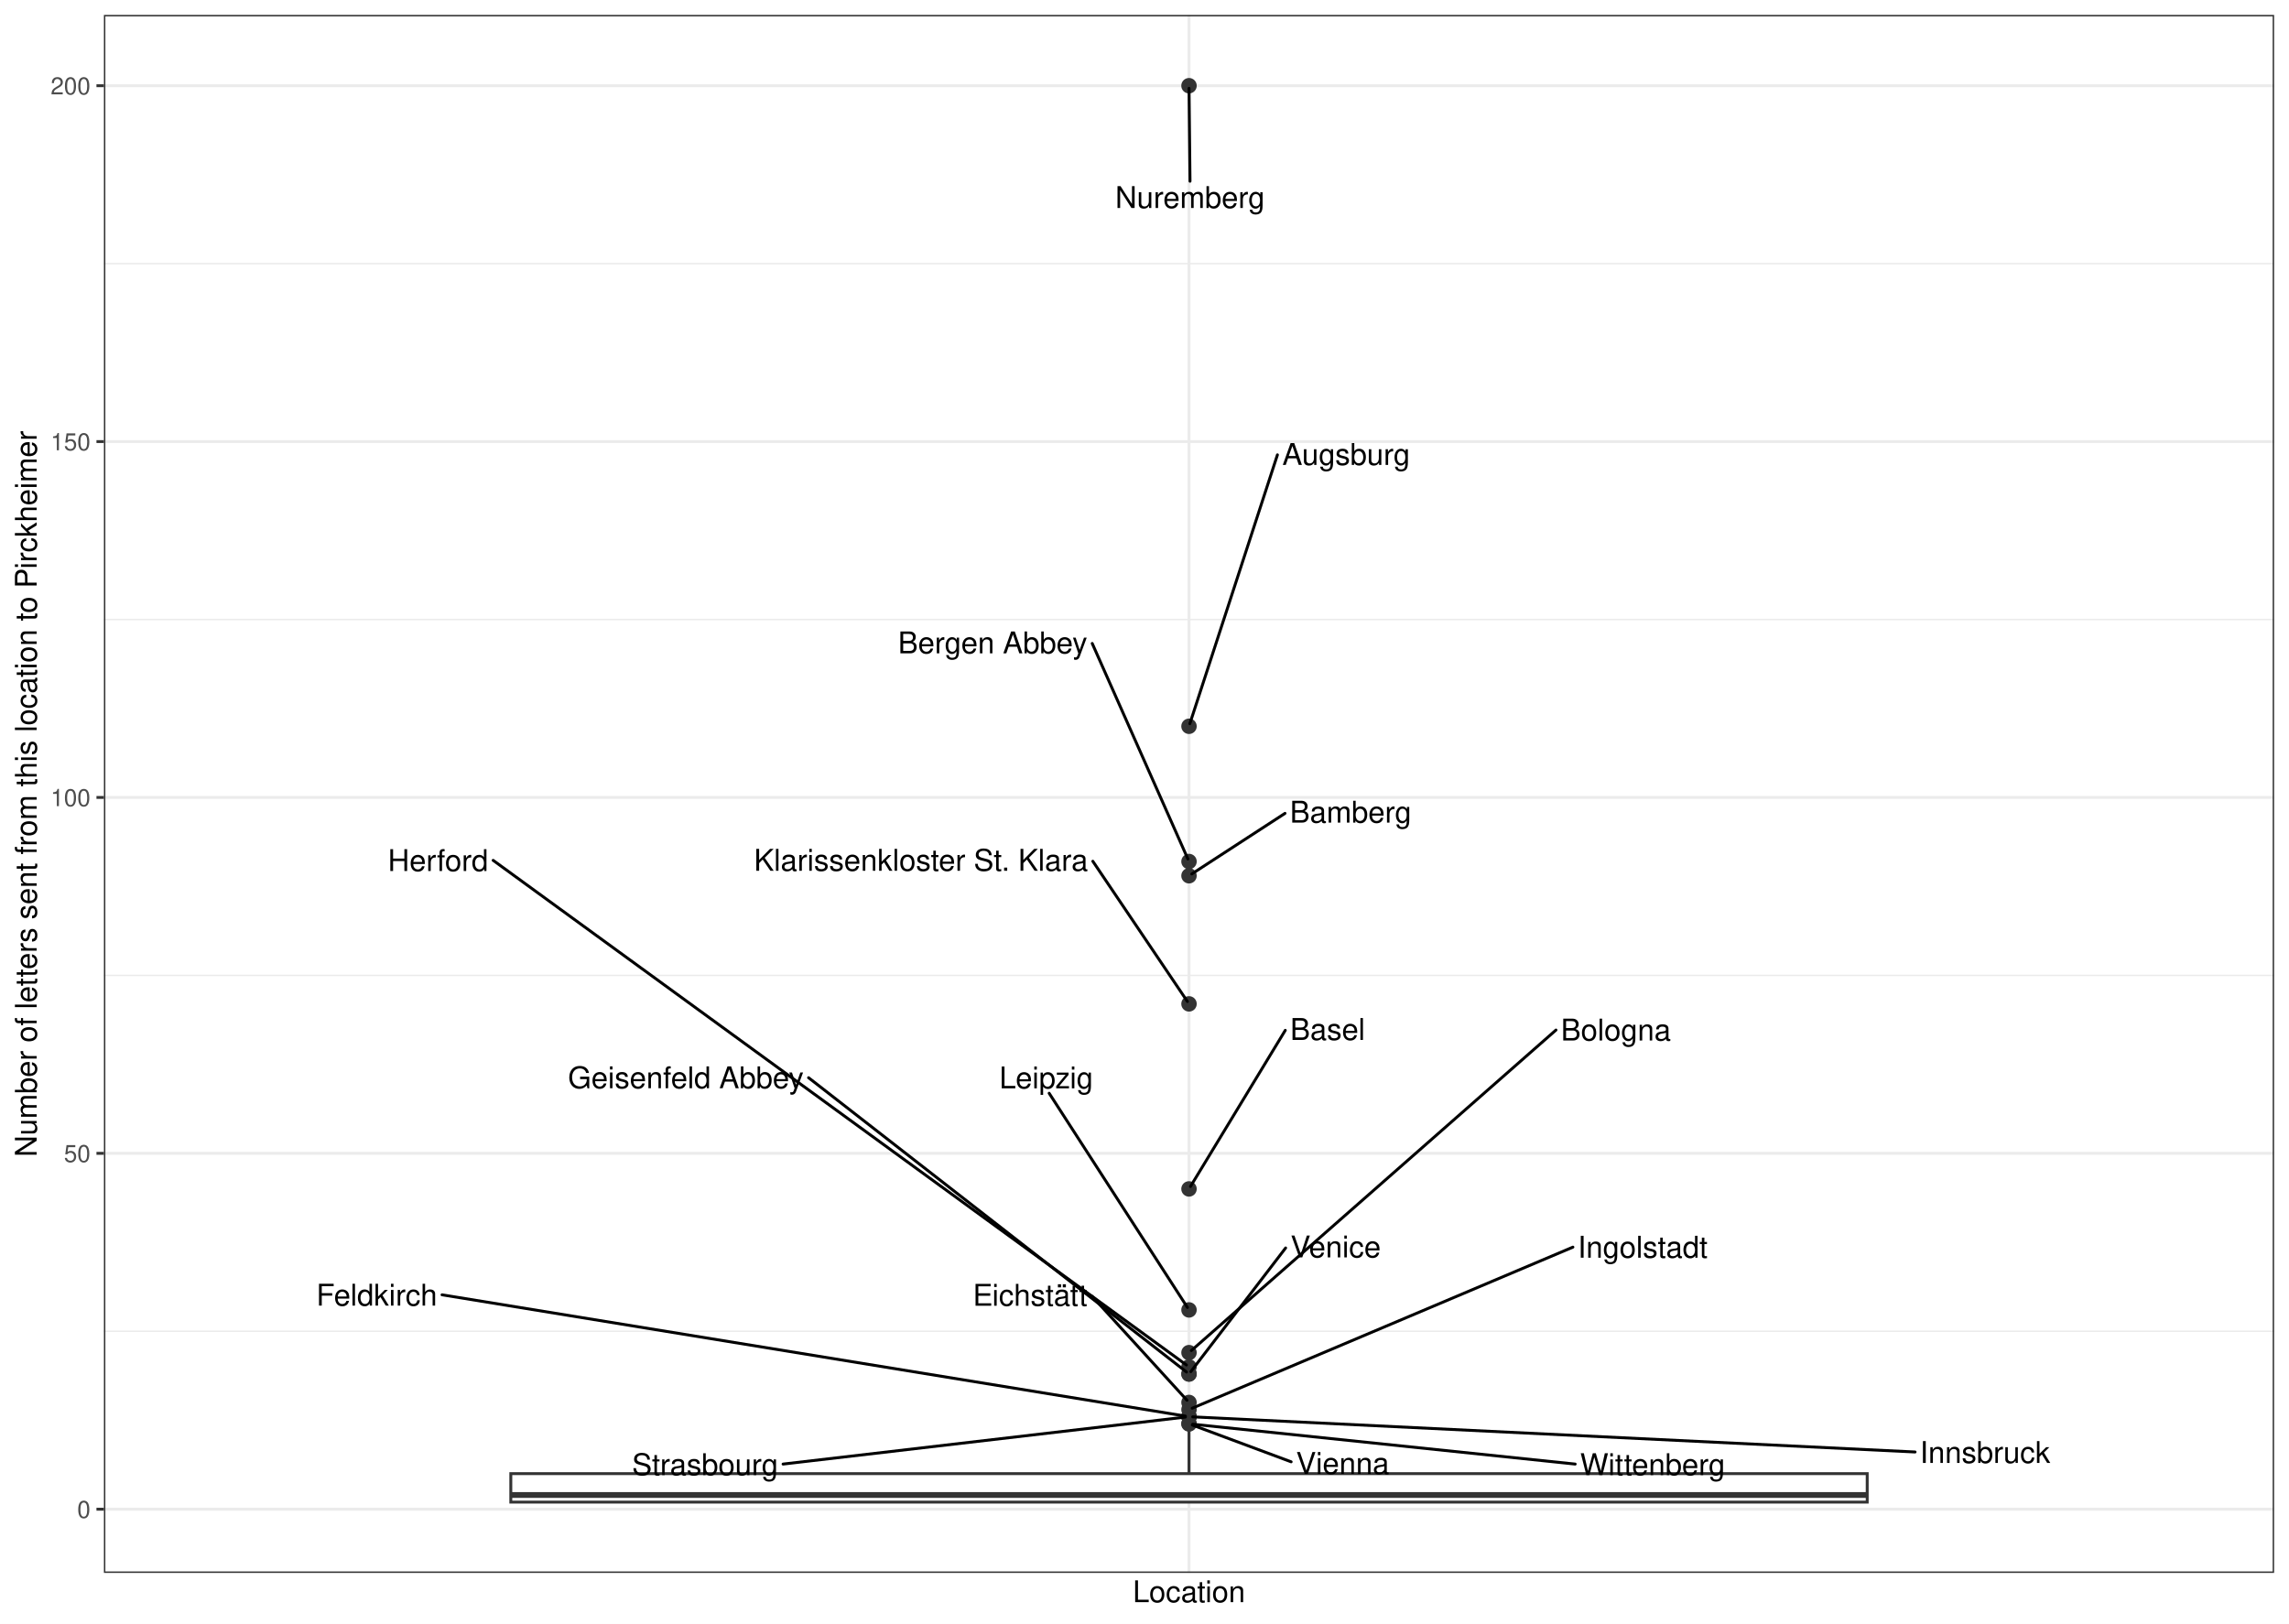
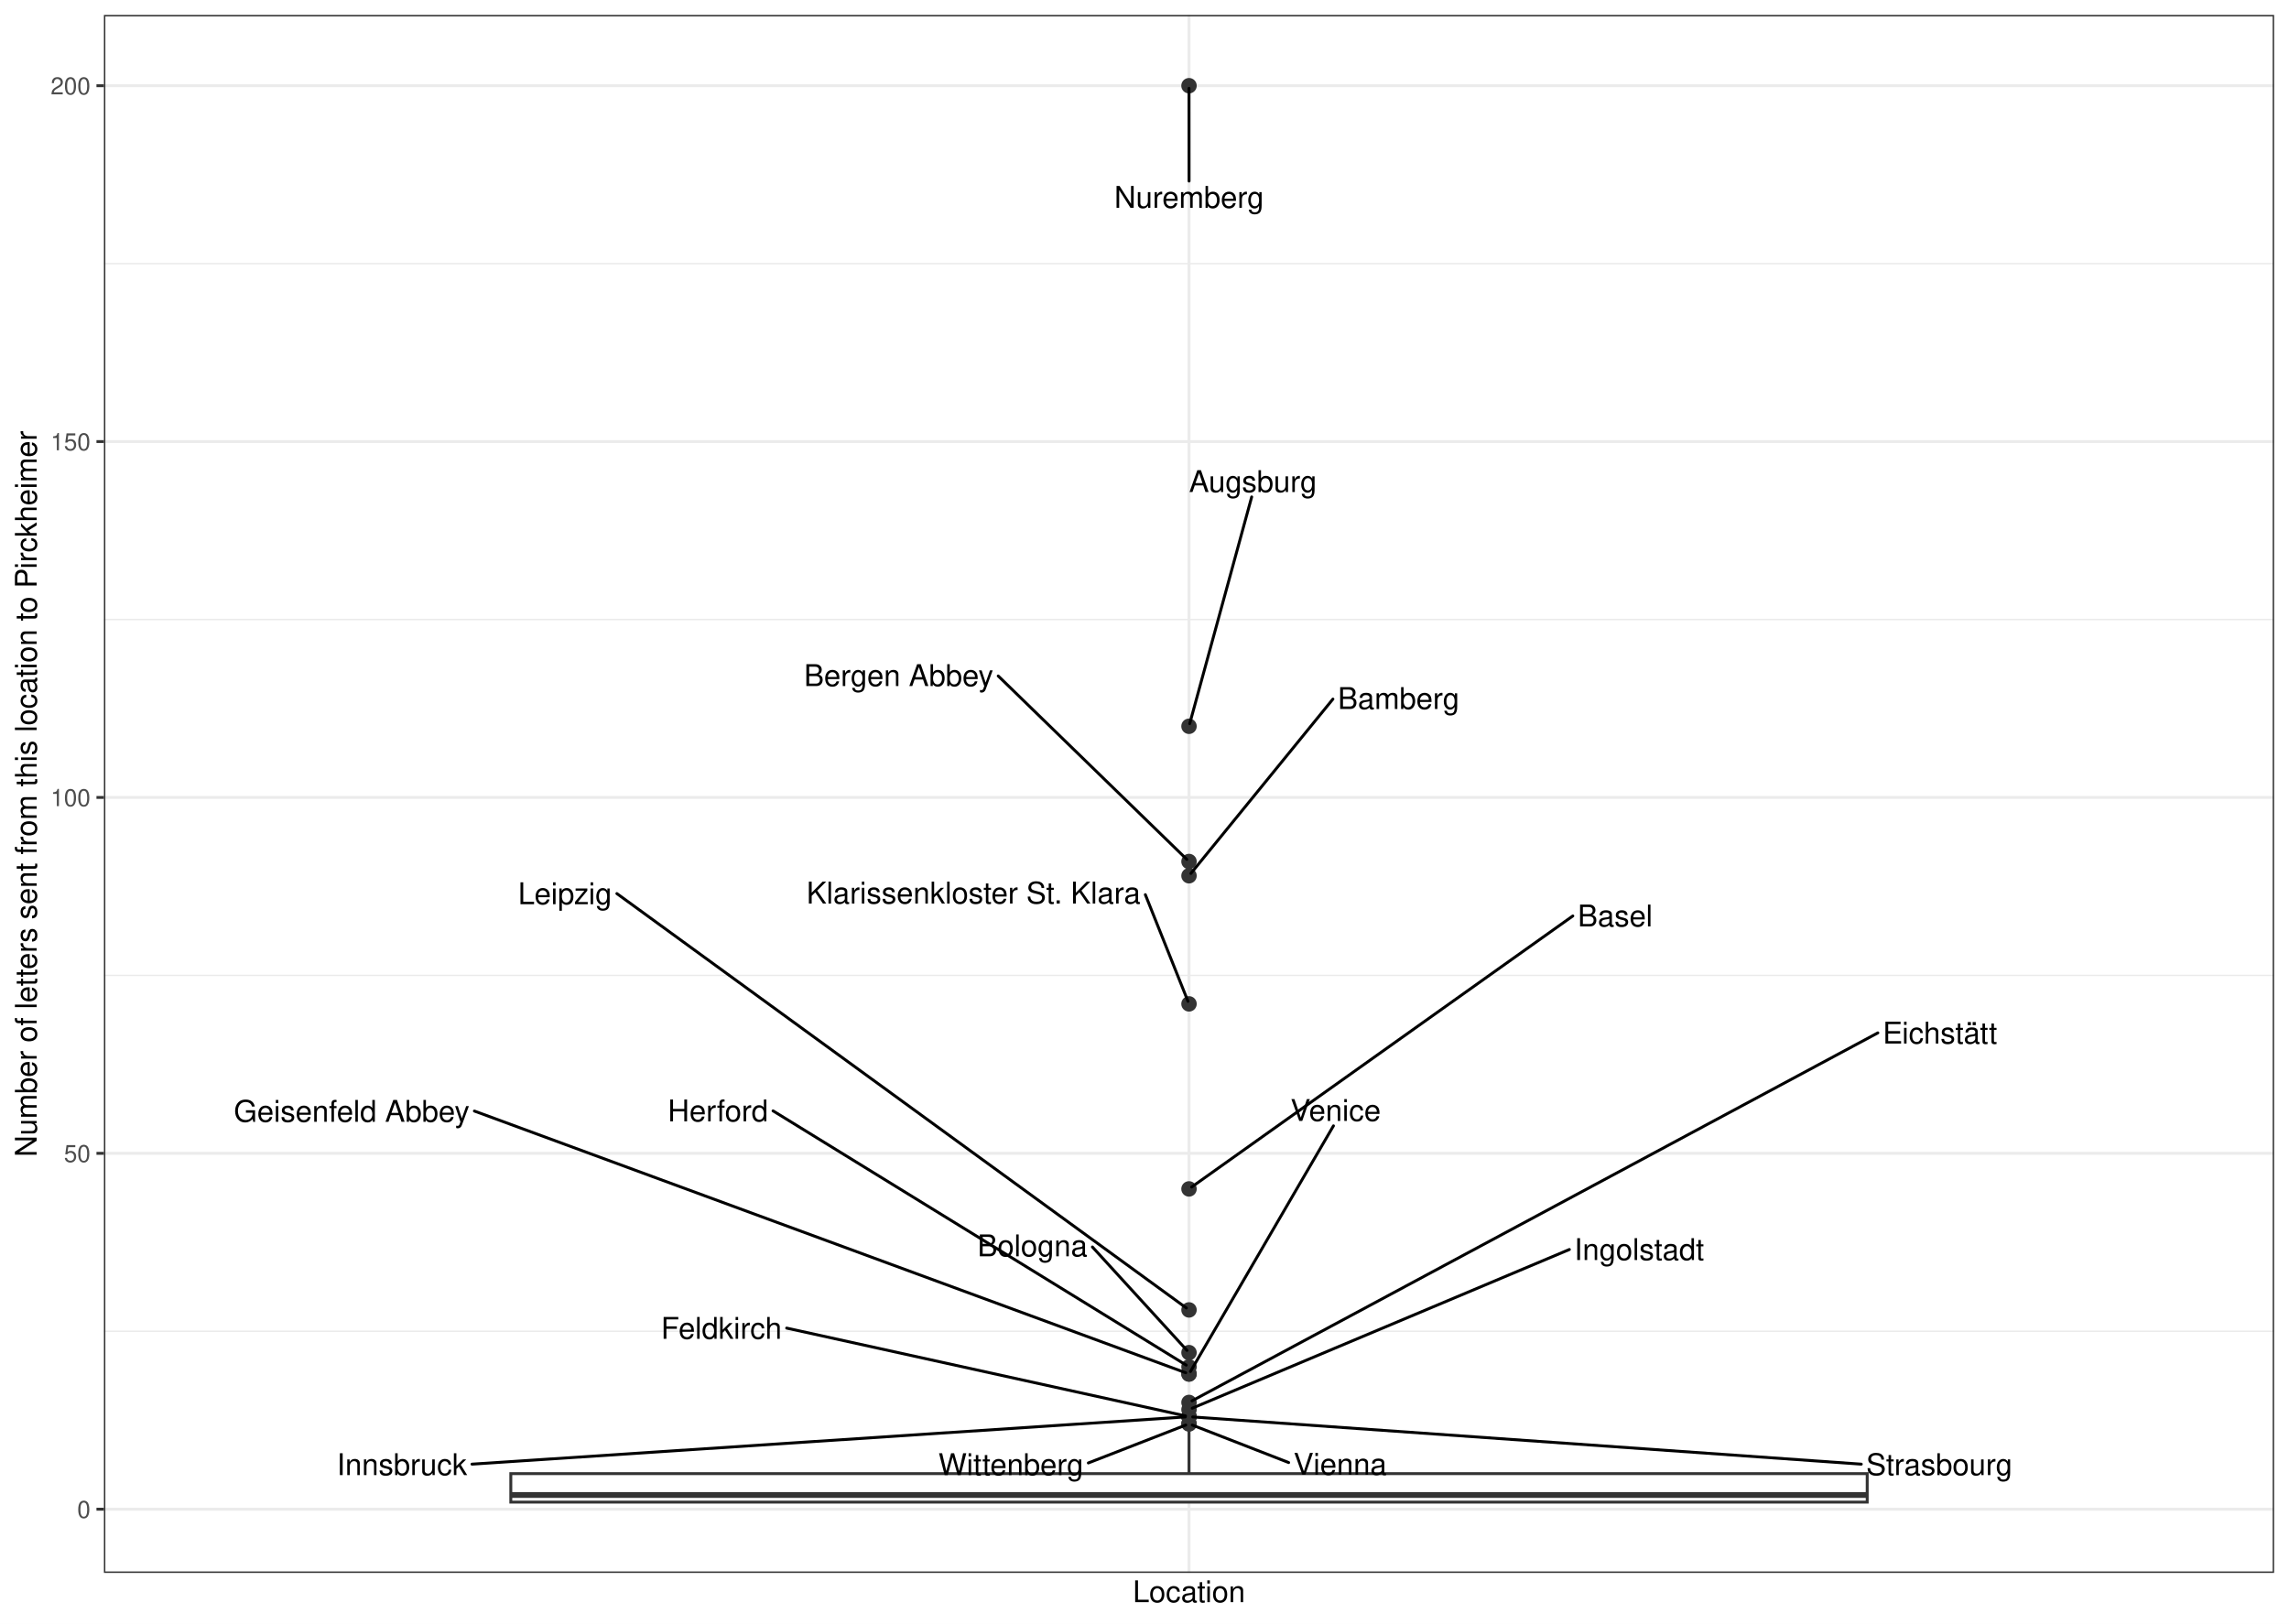
<svg xmlns="http://www.w3.org/2000/svg" width="842.40pt" height="597.60pt" viewBox="0 0 842.40 597.60">
  <g class="svglite">
    <defs>
      <style type="text/css">
    .svglite line, .svglite polyline, .svglite polygon, .svglite path, .svglite rect, .svglite circle {
      fill: none;
      stroke: #000000;
      stroke-linecap: round;
      stroke-linejoin: round;
      stroke-miterlimit: 10.00;
    }
    .svglite text {
      white-space: pre;
    }
    .svglite g.glyphgroup path {
      fill: inherit;
      stroke: none;
    }
  </style>
    </defs>
    <rect width="100%" height="100%" style="stroke: none; fill: #FFFFFF;" />
    <defs>
      <clipPath id="cpMC4wMHw4NDIuNDB8MC4wMHw1OTcuNjA=">
        <rect x="0.00" y="0.00" width="842.40" height="597.60" />
      </clipPath>
    </defs>
    <g clip-path="url(#cpMC4wMHw4NDIuNDB8MC4wMHw1OTcuNjA=)">
      <rect x="0.00" y="-0" width="842.40" height="597.60" style="stroke-width: 1.07; stroke: #FFFFFF; fill: #FFFFFF;" />
    </g>
    <defs>
      <clipPath id="cpMzguMjR8ODM2LjkyfDUuNDh8NTc4Ljk2">
        <rect x="38.24" y="5.48" width="798.68" height="573.48" />
      </clipPath>
    </defs>
    <g clip-path="url(#cpMzguMjR8ODM2LjkyfDUuNDh8NTc4Ljk2)">
      <rect x="38.24" y="5.48" width="798.68" height="573.48" style="stroke-width: 1.07; stroke: none; fill: #FFFFFF;" />
      <polyline points="38.24,490.02 836.92,490.02 " style="stroke-width: 0.53; stroke: #EBEBEB; stroke-linecap: butt;" />
      <polyline points="38.24,359.03 836.92,359.03 " style="stroke-width: 0.53; stroke: #EBEBEB; stroke-linecap: butt;" />
      <polyline points="38.24,228.03 836.92,228.03 " style="stroke-width: 0.53; stroke: #EBEBEB; stroke-linecap: butt;" />
      <polyline points="38.24,97.04 836.92,97.04 " style="stroke-width: 0.53; stroke: #EBEBEB; stroke-linecap: butt;" />
      <polyline points="38.24,555.51 836.92,555.51 " style="stroke-width: 1.07; stroke: #EBEBEB; stroke-linecap: butt;" />
      <polyline points="38.24,424.52 836.92,424.52 " style="stroke-width: 1.07; stroke: #EBEBEB; stroke-linecap: butt;" />
      <polyline points="38.24,293.53 836.92,293.53 " style="stroke-width: 1.07; stroke: #EBEBEB; stroke-linecap: butt;" />
      <polyline points="38.24,162.54 836.92,162.54 " style="stroke-width: 1.07; stroke: #EBEBEB; stroke-linecap: butt;" />
      <polyline points="38.24,31.55 836.92,31.55 " style="stroke-width: 1.07; stroke: #EBEBEB; stroke-linecap: butt;" />
      <polyline points="437.58,578.96 437.58,5.48 " style="stroke-width: 1.07; stroke: #EBEBEB; stroke-linecap: butt;" />
      <circle cx="437.58" cy="31.55" r="2.49" style="stroke-width: 0.71; stroke: #333333; fill: #333333;" />
      <circle cx="437.58" cy="267.33" r="2.49" style="stroke-width: 0.71; stroke: #333333; fill: #333333;" />
      <circle cx="437.58" cy="317.11" r="2.49" style="stroke-width: 0.71; stroke: #333333; fill: #333333;" />
      <circle cx="437.58" cy="322.35" r="2.49" style="stroke-width: 0.71; stroke: #333333; fill: #333333;" />
      <circle cx="437.58" cy="369.51" r="2.49" style="stroke-width: 0.71; stroke: #333333; fill: #333333;" />
      <circle cx="437.58" cy="437.62" r="2.49" style="stroke-width: 0.71; stroke: #333333; fill: #333333;" />
      <circle cx="437.58" cy="482.16" r="2.49" style="stroke-width: 0.71; stroke: #333333; fill: #333333;" />
      <circle cx="437.58" cy="497.88" r="2.49" style="stroke-width: 0.71; stroke: #333333; fill: #333333;" />
      <circle cx="437.58" cy="503.12" r="2.49" style="stroke-width: 0.71; stroke: #333333; fill: #333333;" />
      <circle cx="437.58" cy="505.74" r="2.49" style="stroke-width: 0.71; stroke: #333333; fill: #333333;" />
      <circle cx="437.58" cy="505.74" r="2.49" style="stroke-width: 0.71; stroke: #333333; fill: #333333;" />
      <circle cx="437.58" cy="516.22" r="2.49" style="stroke-width: 0.71; stroke: #333333; fill: #333333;" />
      <circle cx="437.58" cy="518.84" r="2.49" style="stroke-width: 0.71; stroke: #333333; fill: #333333;" />
      <circle cx="437.58" cy="521.46" r="2.49" style="stroke-width: 0.71; stroke: #333333; fill: #333333;" />
      <circle cx="437.58" cy="521.46" r="2.49" style="stroke-width: 0.71; stroke: #333333; fill: #333333;" />
      <circle cx="437.58" cy="521.46" r="2.49" style="stroke-width: 0.71; stroke: #333333; fill: #333333;" />
      <circle cx="437.58" cy="524.08" r="2.49" style="stroke-width: 0.71; stroke: #333333; fill: #333333;" />
      <circle cx="437.58" cy="524.08" r="2.49" style="stroke-width: 0.71; stroke: #333333; fill: #333333;" />
      <line x1="437.58" y1="542.42" x2="437.58" y2="526.70" style="stroke-width: 1.07; stroke: #333333; stroke-linecap: butt;" />
      <line x1="437.58" y1="552.90" x2="437.58" y2="552.90" style="stroke-width: 1.07; stroke: #333333; stroke-linecap: butt;" />
      <polygon points="187.99,542.42 187.99,552.90 687.17,552.90 687.17,542.42 187.99,542.42 " style="stroke-width: 1.07; stroke: #333333; stroke-linecap: butt; stroke-linejoin: miter; fill: #FFFFFF;" />
      <line x1="187.99" y1="550.28" x2="687.17" y2="550.28" style="stroke-width: 2.13; stroke: #333333; stroke-linecap: butt; stroke-linejoin: miter;" />
-       <line x1="437.95" y1="66.71" x2="437.59" y2="32.52" style="stroke-width: 1.07;" />
-       <line x1="470.12" y1="167.42" x2="437.89" y2="266.38" style="stroke-width: 1.07;" />
-       <line x1="401.96" y1="236.84" x2="437.17" y2="316.18" style="stroke-width: 1.07;" />
-       <line x1="472.91" y1="299.38" x2="438.59" y2="321.69" style="stroke-width: 1.07;" />
-       <line x1="402.18" y1="317.01" x2="436.99" y2="368.63" style="stroke-width: 1.07;" />
-       <line x1="473.01" y1="379.24" x2="438.12" y2="436.73" style="stroke-width: 1.07;" />
-       <line x1="386.11" y1="402.40" x2="437.01" y2="481.27" style="stroke-width: 1.07;" />
-       <line x1="572.63" y1="379.14" x2="438.44" y2="497.12" style="stroke-width: 1.07;" />
-       <line x1="181.49" y1="316.68" x2="436.62" y2="502.42" style="stroke-width: 1.07;" />
-       <line x1="473.14" y1="459.35" x2="438.24" y2="504.88" style="stroke-width: 1.07;" />
-       <line x1="297.57" y1="396.69" x2="436.66" y2="505.02" style="stroke-width: 1.07;" />
-       <line x1="401.96" y1="477.19" x2="436.83" y2="515.40" style="stroke-width: 1.07;" />
-       <line x1="578.86" y1="459.05" x2="438.75" y2="518.34" style="stroke-width: 1.07;" />
-       <line x1="704.79" y1="534.45" x2="438.94" y2="521.52" style="stroke-width: 1.07;" />
-       <line x1="162.68" y1="476.60" x2="436.25" y2="521.24" style="stroke-width: 1.07;" />
-       <line x1="288.19" y1="538.90" x2="436.24" y2="521.61" style="stroke-width: 1.07;" />
-       <line x1="475.17" y1="538.07" x2="438.79" y2="524.53" style="stroke-width: 1.07;" />
-       <line x1="579.70" y1="538.90" x2="438.93" y2="524.22" style="stroke-width: 1.07;" />
-       <text x="437.95" y="76.55" text-anchor="middle" style="font-size: 11.04px; font-family: &quot;Nimbus Sans&quot;;" textLength="55.05px" lengthAdjust="spacingAndGlyphs">Nuremberg</text>
-       <text x="495.43" y="171.13" text-anchor="middle" style="font-size: 11.04px; font-family: &quot;Nimbus Sans&quot;;" textLength="47.03px" lengthAdjust="spacingAndGlyphs">Augsburg</text>
-       <text x="365.33" y="240.48" text-anchor="middle" style="font-size: 11.04px; font-family: &quot;Nimbus Sans&quot;;" textLength="69.67px" lengthAdjust="spacingAndGlyphs">Bergen Abbey</text>
-       <text x="497.08" y="302.79" text-anchor="middle" style="font-size: 11.04px; font-family: &quot;Nimbus Sans&quot;;" textLength="44.75px" lengthAdjust="spacingAndGlyphs">Bamberg</text>
-       <text x="338.94" y="320.51" text-anchor="middle" style="font-size: 11.04px; font-family: &quot;Nimbus Sans&quot;;" textLength="122.88px" lengthAdjust="spacingAndGlyphs">Klarissenkloster St. Klara</text>
-       <text x="488.59" y="382.78" text-anchor="middle" style="font-size: 11.04px; font-family: &quot;Nimbus Sans&quot;;" textLength="27.56px" lengthAdjust="spacingAndGlyphs">Basel</text>
-       <text x="385.04" y="400.60" text-anchor="middle" style="font-size: 11.04px; font-family: &quot;Nimbus Sans&quot;;" textLength="34.56px" lengthAdjust="spacingAndGlyphs">Leipzig</text>
-       <text x="594.69" y="382.99" text-anchor="middle" style="font-size: 11.04px; font-family: &quot;Nimbus Sans&quot;;" textLength="40.52px" lengthAdjust="spacingAndGlyphs">Bologna</text>
-       <text x="161.21" y="320.61" text-anchor="middle" style="font-size: 11.04px; font-family: &quot;Nimbus Sans&quot;;" textLength="36.95px" lengthAdjust="spacingAndGlyphs">Herford</text>
-       <text x="491.56" y="462.82" text-anchor="middle" style="font-size: 11.04px; font-family: &quot;Nimbus Sans&quot;;" textLength="33.23px" lengthAdjust="spacingAndGlyphs">Venice</text>
-       <text x="252.40" y="400.55" text-anchor="middle" style="font-size: 11.04px; font-family: &quot;Nimbus Sans&quot;;" textLength="86.73px" lengthAdjust="spacingAndGlyphs">Geisenfeld Abbey</text>
-       <text x="379.10" y="480.62" text-anchor="middle" style="font-size: 11.04px; font-family: &quot;Nimbus Sans&quot;;" textLength="42.12px" lengthAdjust="spacingAndGlyphs">Eichstätt</text>
-       <text x="604.56" y="462.93" text-anchor="middle" style="font-size: 11.04px; font-family: &quot;Nimbus Sans&quot;;" textLength="47.80px" lengthAdjust="spacingAndGlyphs">Ingolstadt</text>
-       <text x="730.55" y="538.48" text-anchor="middle" style="font-size: 11.04px; font-family: &quot;Nimbus Sans&quot;;" textLength="47.92px" lengthAdjust="spacingAndGlyphs">Innsbruck</text>
-       <text x="138.65" y="480.58" text-anchor="middle" style="font-size: 11.04px; font-family: &quot;Nimbus Sans&quot;;" textLength="44.47px" lengthAdjust="spacingAndGlyphs">Feldkirch</text>
-       <text x="259.50" y="542.96" text-anchor="middle" style="font-size: 11.04px; font-family: &quot;Nimbus Sans&quot;;" textLength="53.80px" lengthAdjust="spacingAndGlyphs">Strasbourg</text>
-       <text x="494.13" y="542.52" text-anchor="middle" style="font-size: 11.04px; font-family: &quot;Nimbus Sans&quot;;" textLength="34.31px" lengthAdjust="spacingAndGlyphs">Vienna</text>
-       <text x="608.20" y="542.96" text-anchor="middle" style="font-size: 11.04px; font-family: &quot;Nimbus Sans&quot;;" textLength="53.39px" lengthAdjust="spacingAndGlyphs">Wittenberg</text>
+       <line x1="437.60" y1="66.65" x2="437.58" y2="32.52" style="stroke-width: 1.07;" />
+       <line x1="460.65" y1="182.91" x2="437.84" y2="266.37" style="stroke-width: 1.07;" />
+       <line x1="367.37" y1="248.82" x2="436.77" y2="316.32" style="stroke-width: 1.07;" />
+       <line x1="490.54" y1="257.32" x2="438.27" y2="321.50" style="stroke-width: 1.07;" />
+       <line x1="421.51" y1="329.31" x2="437.20" y2="368.57" style="stroke-width: 1.07;" />
+       <line x1="578.83" y1="337.15" x2="438.55" y2="436.93" style="stroke-width: 1.07;" />
+       <line x1="227.02" y1="328.91" x2="436.62" y2="481.46" style="stroke-width: 1.07;" />
+       <line x1="402.03" y1="458.99" x2="436.83" y2="497.06" style="stroke-width: 1.07;" />
+       <line x1="284.50" y1="408.89" x2="436.55" y2="502.48" style="stroke-width: 1.07;" />
+       <line x1="490.74" y1="414.40" x2="438.11" y2="504.84" style="stroke-width: 1.07;" />
+       <line x1="174.59" y1="408.96" x2="436.37" y2="505.29" style="stroke-width: 1.07;" />
+       <line x1="691.09" y1="380.18" x2="438.67" y2="515.63" style="stroke-width: 1.07;" />
+       <line x1="577.56" y1="459.92" x2="438.76" y2="518.34" style="stroke-width: 1.07;" />
+       <line x1="173.70" y1="538.93" x2="436.22" y2="521.55" style="stroke-width: 1.07;" />
+       <line x1="289.51" y1="488.85" x2="436.28" y2="521.17" style="stroke-width: 1.07;" />
+       <line x1="684.99" y1="538.93" x2="438.94" y2="521.55" style="stroke-width: 1.07;" />
+       <line x1="474.25" y1="538.34" x2="438.78" y2="524.54" style="stroke-width: 1.07;" />
+       <line x1="400.53" y1="538.49" x2="436.38" y2="524.54" style="stroke-width: 1.07;" />
+       <text x="437.60" y="76.50" text-anchor="middle" style="font-size: 11.04px; font-family: &quot;Nimbus Sans&quot;;" textLength="55.05px" lengthAdjust="spacingAndGlyphs">Nuremberg</text>
+       <text x="461.10" y="181.11" text-anchor="middle" style="font-size: 11.04px; font-family: &quot;Nimbus Sans&quot;;" textLength="47.03px" lengthAdjust="spacingAndGlyphs">Augsburg</text>
+       <text x="330.73" y="252.53" text-anchor="middle" style="font-size: 11.04px; font-family: &quot;Nimbus Sans&quot;;" textLength="69.67px" lengthAdjust="spacingAndGlyphs">Bergen Abbey</text>
+       <text x="514.72" y="260.96" text-anchor="middle" style="font-size: 11.04px; font-family: &quot;Nimbus Sans&quot;;" textLength="44.75px" lengthAdjust="spacingAndGlyphs">Bamberg</text>
+       <text x="358.28" y="332.57" text-anchor="middle" style="font-size: 11.04px; font-family: &quot;Nimbus Sans&quot;;" textLength="122.88px" lengthAdjust="spacingAndGlyphs">Klarissenkloster St. Klara</text>
+       <text x="594.41" y="341.00" text-anchor="middle" style="font-size: 11.04px; font-family: &quot;Nimbus Sans&quot;;" textLength="27.56px" lengthAdjust="spacingAndGlyphs">Basel</text>
+       <text x="207.93" y="332.82" text-anchor="middle" style="font-size: 11.04px; font-family: &quot;Nimbus Sans&quot;;" textLength="34.56px" lengthAdjust="spacingAndGlyphs">Leipzig</text>
+       <text x="379.98" y="462.42" text-anchor="middle" style="font-size: 11.04px; font-family: &quot;Nimbus Sans&quot;;" textLength="40.52px" lengthAdjust="spacingAndGlyphs">Bologna</text>
+       <text x="264.23" y="412.76" text-anchor="middle" style="font-size: 11.04px; font-family: &quot;Nimbus Sans&quot;;" textLength="36.95px" lengthAdjust="spacingAndGlyphs">Herford</text>
+       <text x="491.55" y="412.60" text-anchor="middle" style="font-size: 11.04px; font-family: &quot;Nimbus Sans&quot;;" textLength="33.23px" lengthAdjust="spacingAndGlyphs">Venice</text>
+       <text x="129.42" y="412.91" text-anchor="middle" style="font-size: 11.04px; font-family: &quot;Nimbus Sans&quot;;" textLength="86.73px" lengthAdjust="spacingAndGlyphs">Geisenfeld Abbey</text>
+       <text x="713.95" y="384.12" text-anchor="middle" style="font-size: 11.04px; font-family: &quot;Nimbus Sans&quot;;" textLength="42.12px" lengthAdjust="spacingAndGlyphs">Eichstätt</text>
+       <text x="603.25" y="463.80" text-anchor="middle" style="font-size: 11.04px; font-family: &quot;Nimbus Sans&quot;;" textLength="47.80px" lengthAdjust="spacingAndGlyphs">Ingolstadt</text>
+       <text x="147.94" y="542.96" text-anchor="middle" style="font-size: 11.04px; font-family: &quot;Nimbus Sans&quot;;" textLength="47.92px" lengthAdjust="spacingAndGlyphs">Innsbruck</text>
+       <text x="265.48" y="492.79" text-anchor="middle" style="font-size: 11.04px; font-family: &quot;Nimbus Sans&quot;;" textLength="44.47px" lengthAdjust="spacingAndGlyphs">Feldkirch</text>
+       <text x="713.69" y="542.96" text-anchor="middle" style="font-size: 11.04px; font-family: &quot;Nimbus Sans&quot;;" textLength="53.80px" lengthAdjust="spacingAndGlyphs">Strasbourg</text>
+       <text x="493.21" y="542.82" text-anchor="middle" style="font-size: 11.04px; font-family: &quot;Nimbus Sans&quot;;" textLength="34.31px" lengthAdjust="spacingAndGlyphs">Vienna</text>
+       <text x="372.04" y="542.96" text-anchor="middle" style="font-size: 11.04px; font-family: &quot;Nimbus Sans&quot;;" textLength="53.39px" lengthAdjust="spacingAndGlyphs">Wittenberg</text>
      <rect x="38.24" y="5.48" width="798.68" height="573.48" style="stroke-width: 1.07; stroke: #333333;" />
    </g>
    <g clip-path="url(#cpMC4wMHw4NDIuNDB8MC4wMHw1OTcuNjA=)">
      <text x="33.31" y="558.72" text-anchor="end" style="font-size: 8.80px;fill: #4D4D4D; font-family: &quot;Nimbus Sans&quot;;" textLength="4.89px" lengthAdjust="spacingAndGlyphs">0</text>
      <text x="33.31" y="427.73" text-anchor="end" style="font-size: 8.80px;fill: #4D4D4D; font-family: &quot;Nimbus Sans&quot;;" textLength="9.78px" lengthAdjust="spacingAndGlyphs">50</text>
      <text x="33.31" y="296.74" text-anchor="end" style="font-size: 8.80px;fill: #4D4D4D; font-family: &quot;Nimbus Sans&quot;;" textLength="14.67px" lengthAdjust="spacingAndGlyphs">100</text>
      <text x="33.31" y="165.75" text-anchor="end" style="font-size: 8.80px;fill: #4D4D4D; font-family: &quot;Nimbus Sans&quot;;" textLength="14.67px" lengthAdjust="spacingAndGlyphs">150</text>
      <text x="33.31" y="34.75" text-anchor="end" style="font-size: 8.80px;fill: #4D4D4D; font-family: &quot;Nimbus Sans&quot;;" textLength="14.67px" lengthAdjust="spacingAndGlyphs">200</text>
      <polyline points="35.50,555.51 38.24,555.51 " style="stroke-width: 1.07; stroke: #333333; stroke-linecap: butt;" />
      <polyline points="35.50,424.52 38.24,424.52 " style="stroke-width: 1.07; stroke: #333333; stroke-linecap: butt;" />
      <polyline points="35.50,293.53 38.24,293.53 " style="stroke-width: 1.07; stroke: #333333; stroke-linecap: butt;" />
      <polyline points="35.50,162.54 38.24,162.54 " style="stroke-width: 1.07; stroke: #333333; stroke-linecap: butt;" />
      <polyline points="35.50,31.55 38.24,31.55 " style="stroke-width: 1.07; stroke: #333333; stroke-linecap: butt;" />
      <text x="437.58" y="589.72" text-anchor="middle" style="font-size: 11.00px; font-family: &quot;Nimbus Sans&quot;;" textLength="41.33px" lengthAdjust="spacingAndGlyphs">Location</text>
      <text transform="translate(13.50,292.22) rotate(-90)" text-anchor="middle" style="font-size: 11.00px; font-family: &quot;Nimbus Sans&quot;;" textLength="267.16px" lengthAdjust="spacingAndGlyphs">Number of letters sent from this location to Pirckheimer</text>
    </g>
  </g>
</svg>
